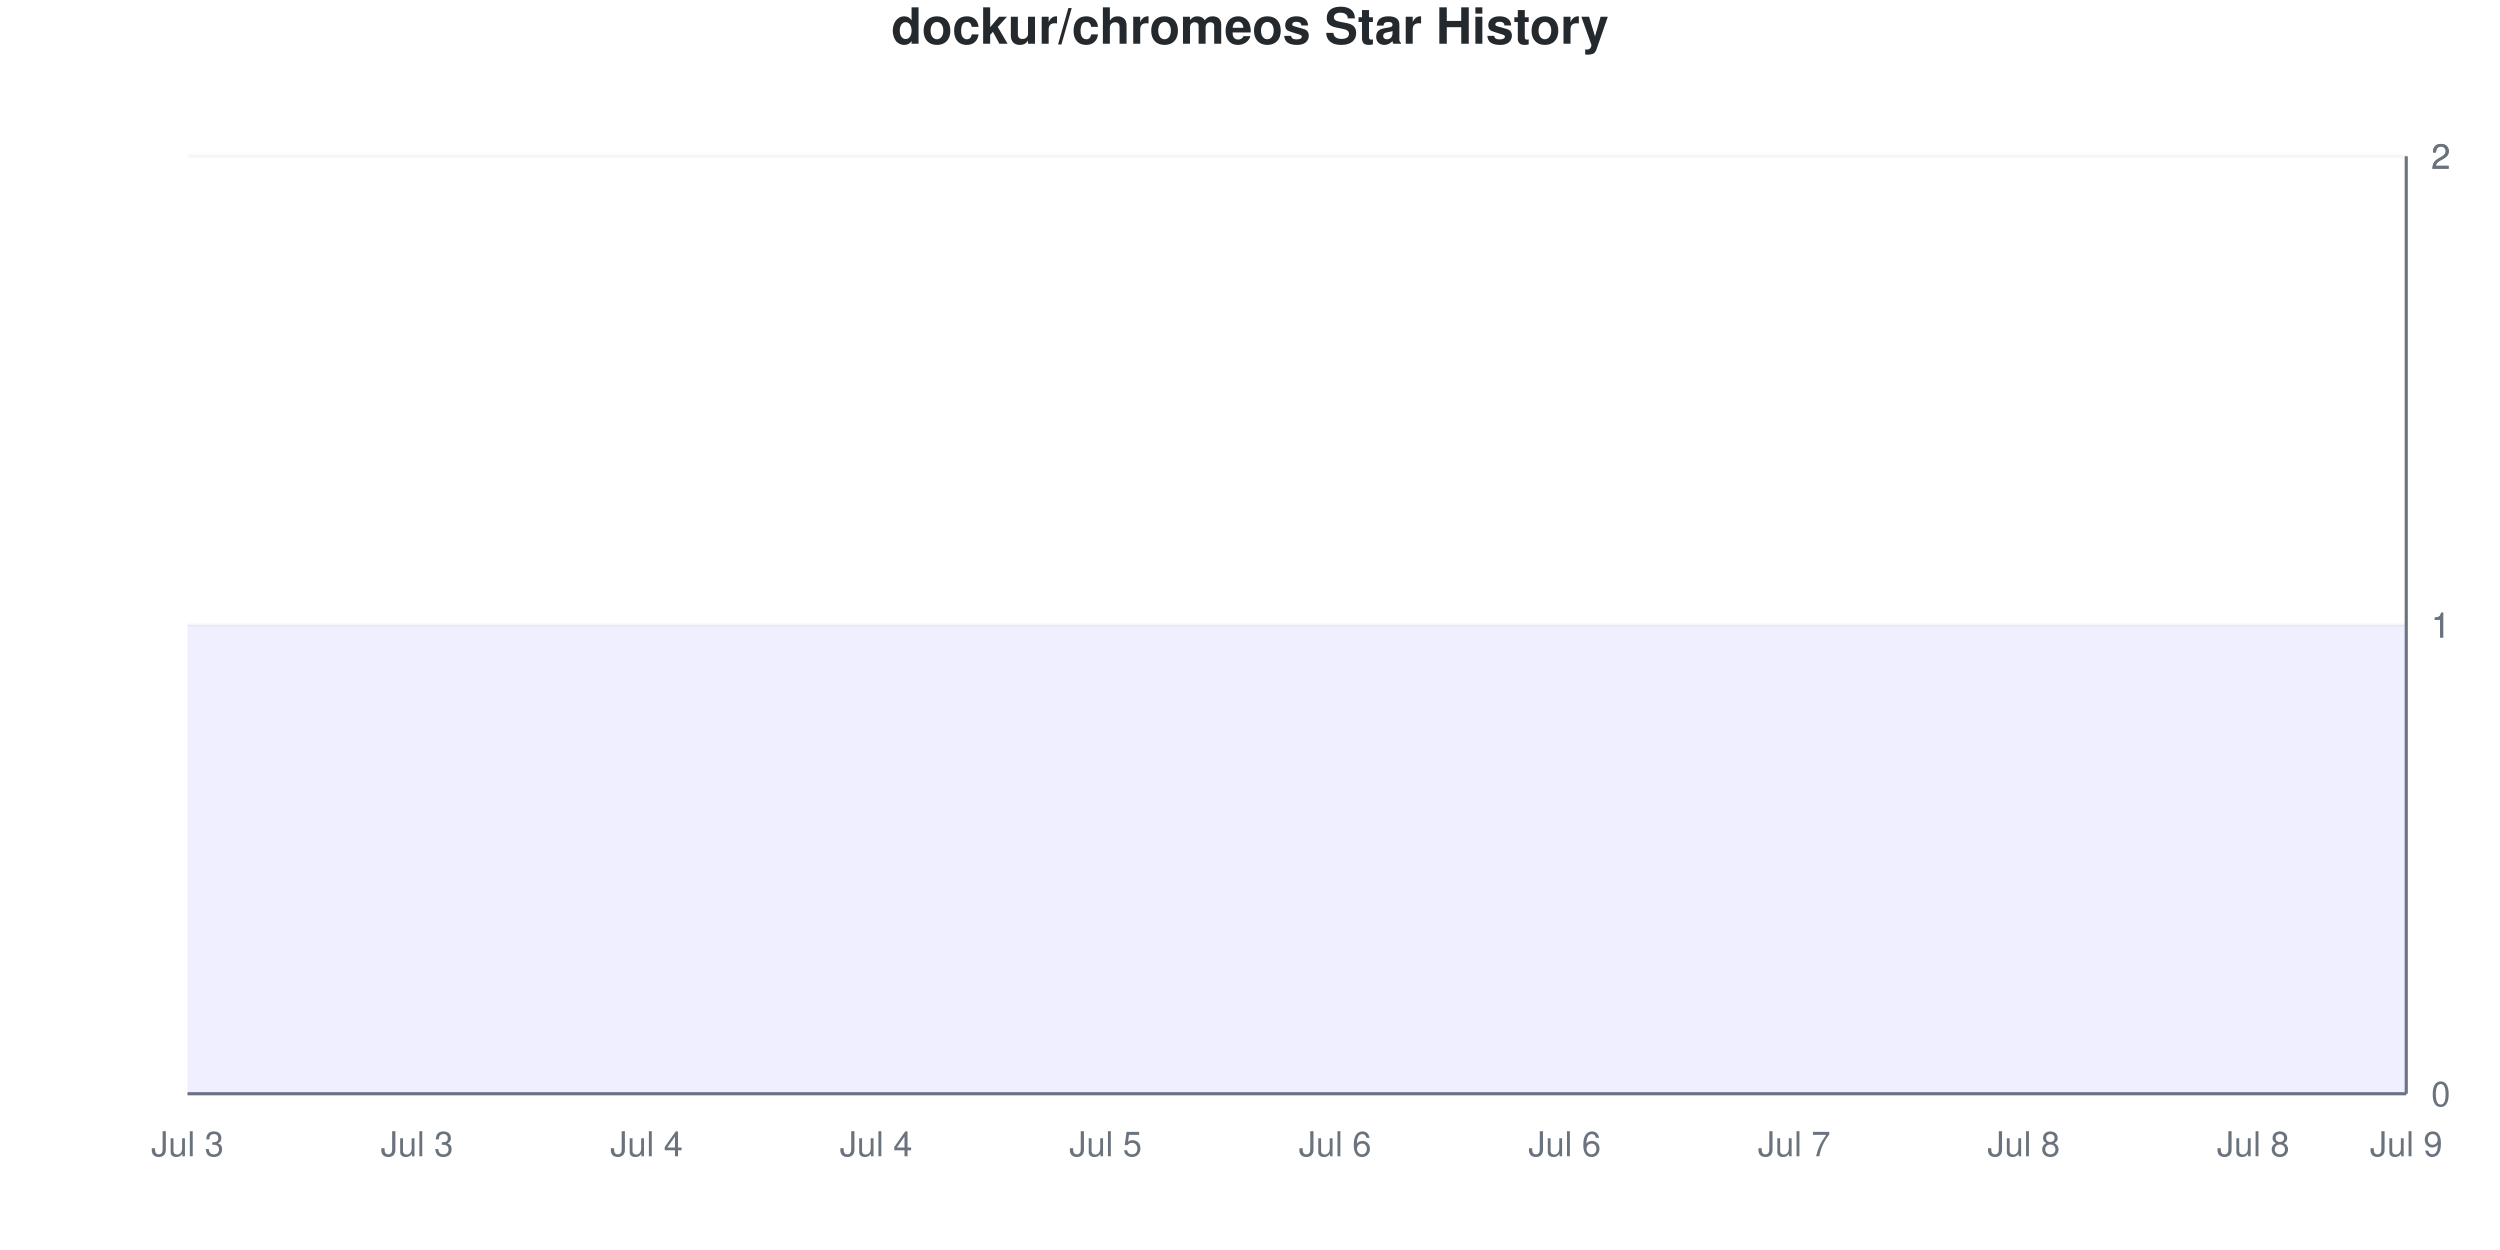
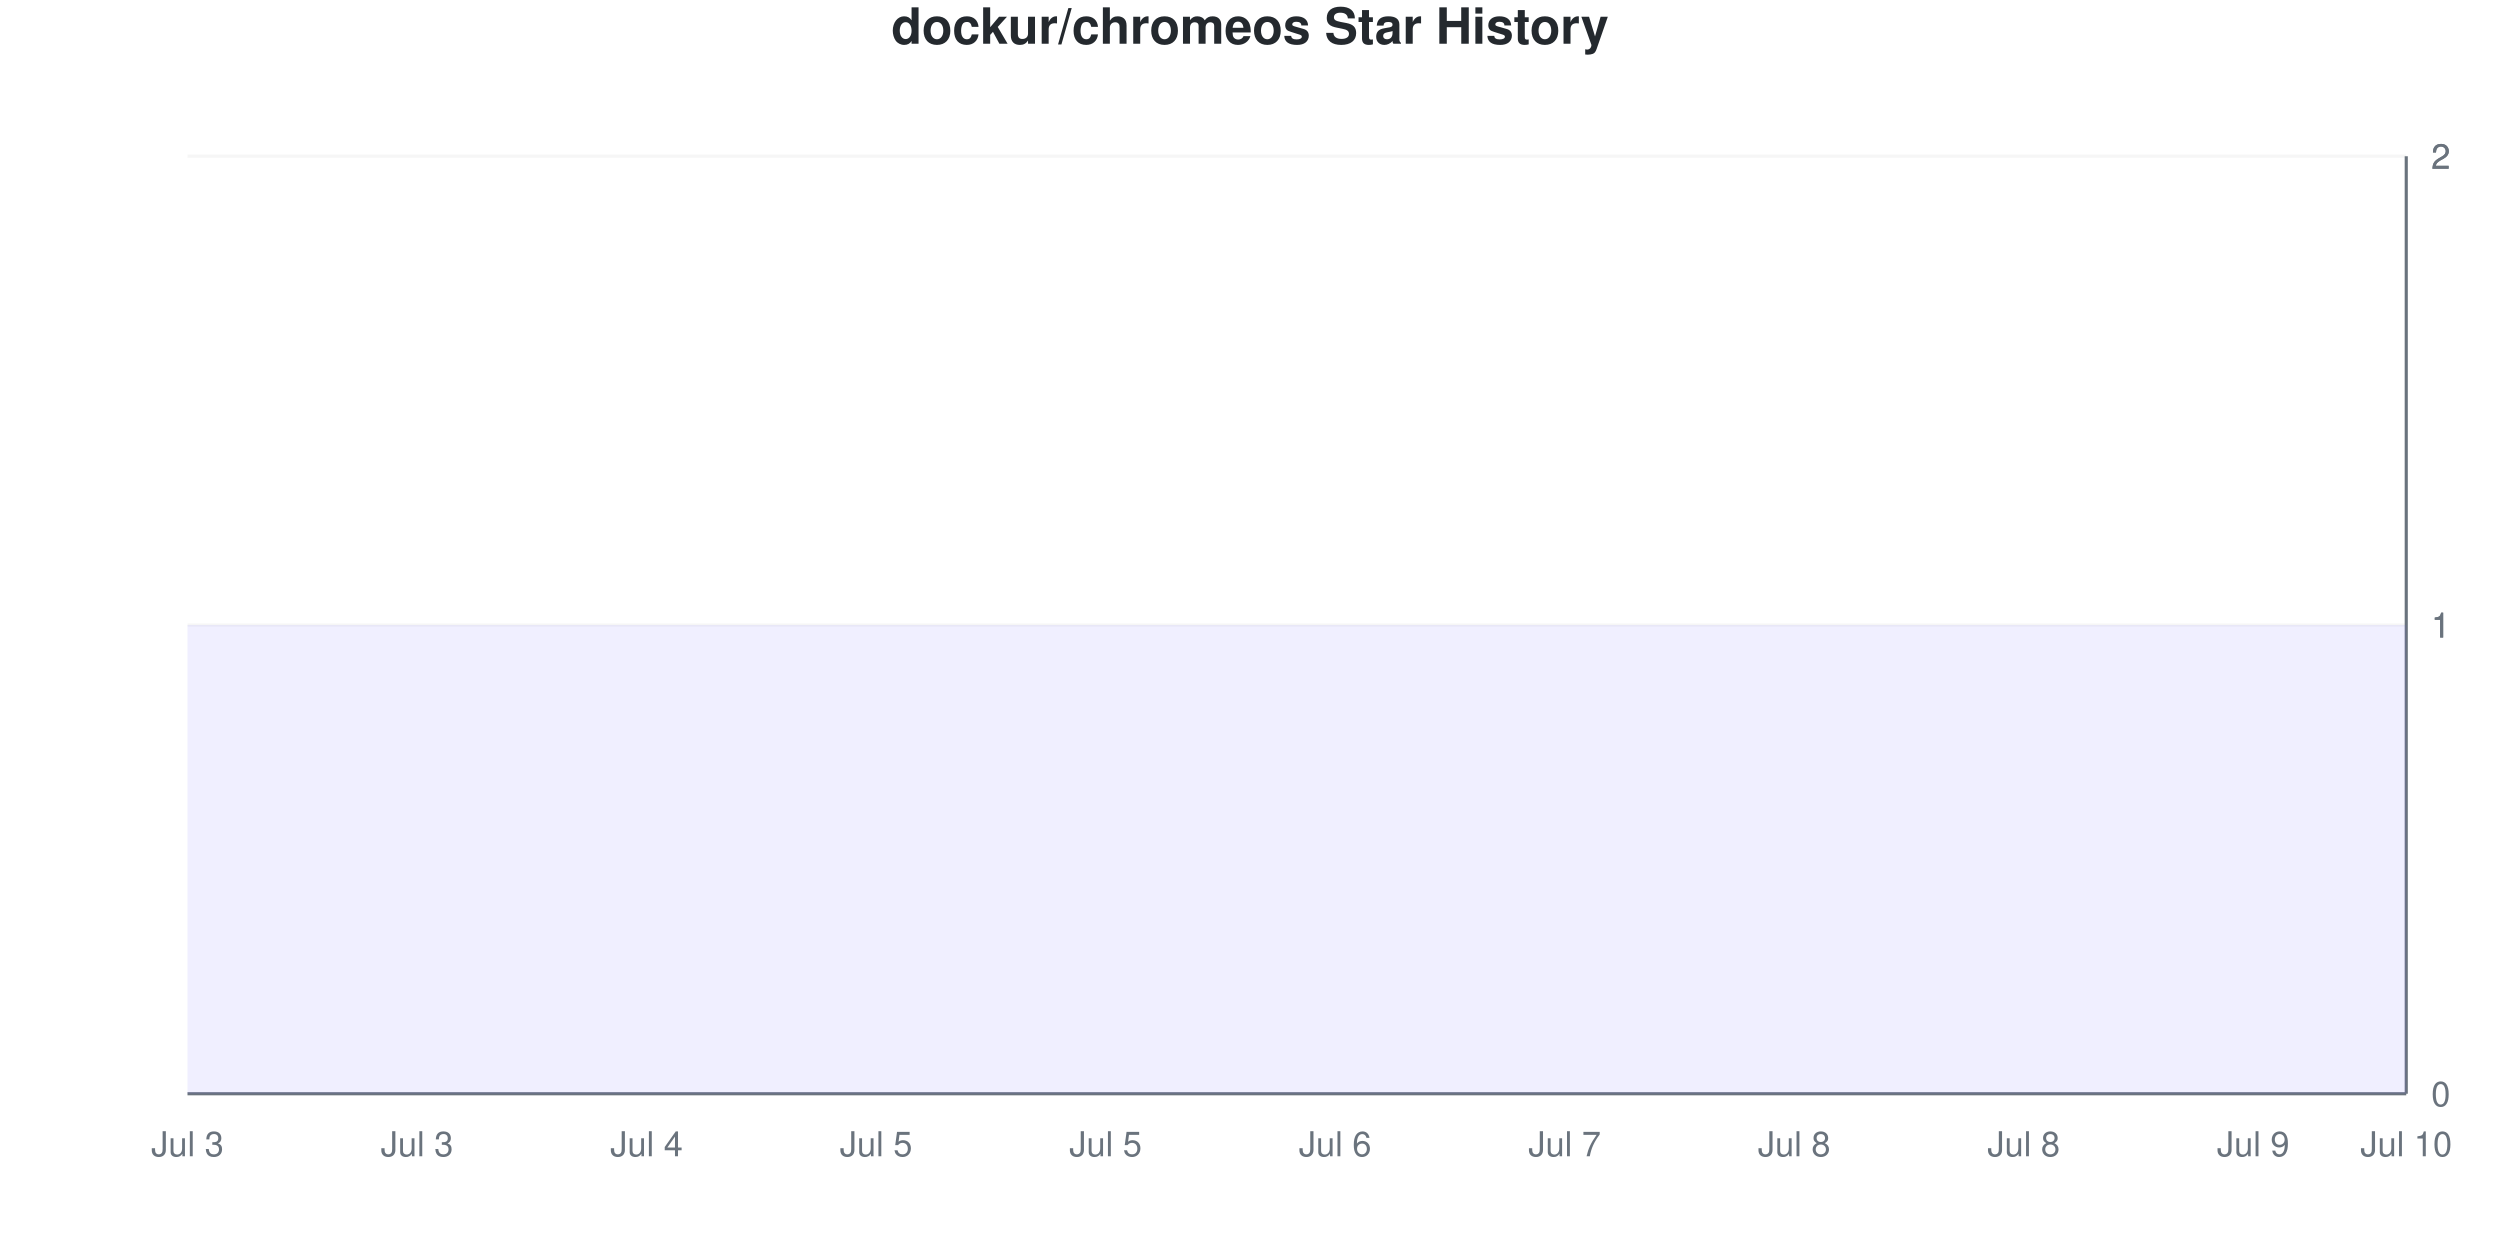
<svg xmlns="http://www.w3.org/2000/svg" viewBox="0 0 800 400" width="800" height="400">
  <style>
    @keyframes drawLine {
      to { stroke-dashoffset: 0; }
    }
    @keyframes fadeInPoint {
      from { opacity: 0; }
      to { opacity: 1; }
    }
    .data-line-0 {
      stroke-dasharray: 1290;
      stroke-dashoffset: 1290;
      animation: drawLine 2s ease-out forwards;
    }
    .data-point {
      opacity: 0;
      animation: fadeInPoint 0.5s ease-out forwards;
    }
    .chart-bg { fill: #fff; }
    .chart-text { fill: #24292e; }
    .chart-muted { fill: #6a737d; }
    .chart-grid { stroke: #eee; }
    .chart-axis { stroke: #6a737d; }
    @media (prefers-color-scheme: dark) {
      .chart-bg { fill: #0d1117; }
      .chart-text { fill: #e6edf3; }
      .chart-muted { fill: #8b949e; }
      .chart-grid { stroke: #21262d; }
      .chart-axis { stroke: #8b949e; }
    }
  </style>
  <rect width="800" height="400" class="chart-bg" />
  <text x="400" y="14" text-anchor="middle" class="chart-text" font-size="16" font-weight="bold" font-family="-apple-system, BlinkMacSystemFont, 'Segoe UI', Helvetica, Arial, sans-serif">dockur/chromeos Star History</text>
  <g class="grid">
    <line x1="60" y1="350" x2="770" y2="350" class="chart-grid" stroke-opacity="0.3" />
    <text x="778" y="354" text-anchor="start" class="chart-muted" font-size="11" font-family="-apple-system, BlinkMacSystemFont, 'Segoe UI', Helvetica, Arial, sans-serif">0</text>
    <line x1="60" y1="200" x2="770" y2="200" class="chart-grid" stroke-opacity="0.3" />
    <text x="778" y="204" text-anchor="start" class="chart-muted" font-size="11" font-family="-apple-system, BlinkMacSystemFont, 'Segoe UI', Helvetica, Arial, sans-serif">1</text>
    <line x1="60" y1="200" x2="770" y2="200" class="chart-grid" stroke-opacity="0.3" />
    <text x="778" y="204" text-anchor="start" class="chart-muted" font-size="11" font-family="-apple-system, BlinkMacSystemFont, 'Segoe UI', Helvetica, Arial, sans-serif">1</text>
    <line x1="60" y1="50" x2="770" y2="50" class="chart-grid" stroke-opacity="0.3" />
    <text x="778" y="54" text-anchor="start" class="chart-muted" font-size="11" font-family="-apple-system, BlinkMacSystemFont, 'Segoe UI', Helvetica, Arial, sans-serif">2</text>
    <line x1="60" y1="50" x2="770" y2="50" class="chart-grid" stroke-opacity="0.3" />
    <text x="778" y="54" text-anchor="start" class="chart-muted" font-size="11" font-family="-apple-system, BlinkMacSystemFont, 'Segoe UI', Helvetica, Arial, sans-serif">2</text>
  </g>
  <g class="milestones">
    
  </g>
  <g class="x-axis">
    <text x="60" y="370" text-anchor="middle" class="chart-muted" font-size="11" font-family="-apple-system, BlinkMacSystemFont, 'Segoe UI', Helvetica, Arial, sans-serif">Jul 3</text>
    <text x="133.448" y="370" text-anchor="middle" class="chart-muted" font-size="11" font-family="-apple-system, BlinkMacSystemFont, 'Segoe UI', Helvetica, Arial, sans-serif">Jul 3</text>
    <text x="206.897" y="370" text-anchor="middle" class="chart-muted" font-size="11" font-family="-apple-system, BlinkMacSystemFont, 'Segoe UI', Helvetica, Arial, sans-serif">Jul 4</text>
-     <text x="280.345" y="370" text-anchor="middle" class="chart-muted" font-size="11" font-family="-apple-system, BlinkMacSystemFont, 'Segoe UI', Helvetica, Arial, sans-serif">Jul 4</text>
+     <text x="280.345" y="370" text-anchor="middle" class="chart-muted" font-size="11" font-family="-apple-system, BlinkMacSystemFont, 'Segoe UI', Helvetica, Arial, sans-serif">Jul 5</text>
    <text x="353.793" y="370" text-anchor="middle" class="chart-muted" font-size="11" font-family="-apple-system, BlinkMacSystemFont, 'Segoe UI', Helvetica, Arial, sans-serif">Jul 5</text>
    <text x="427.241" y="370" text-anchor="middle" class="chart-muted" font-size="11" font-family="-apple-system, BlinkMacSystemFont, 'Segoe UI', Helvetica, Arial, sans-serif">Jul 6</text>
-     <text x="500.69" y="370" text-anchor="middle" class="chart-muted" font-size="11" font-family="-apple-system, BlinkMacSystemFont, 'Segoe UI', Helvetica, Arial, sans-serif">Jul 6</text>
-     <text x="574.138" y="370" text-anchor="middle" class="chart-muted" font-size="11" font-family="-apple-system, BlinkMacSystemFont, 'Segoe UI', Helvetica, Arial, sans-serif">Jul 7</text>
+     <text x="500.69" y="370" text-anchor="middle" class="chart-muted" font-size="11" font-family="-apple-system, BlinkMacSystemFont, 'Segoe UI', Helvetica, Arial, sans-serif">Jul 7</text>
+     <text x="574.138" y="370" text-anchor="middle" class="chart-muted" font-size="11" font-family="-apple-system, BlinkMacSystemFont, 'Segoe UI', Helvetica, Arial, sans-serif">Jul 8</text>
    <text x="647.586" y="370" text-anchor="middle" class="chart-muted" font-size="11" font-family="-apple-system, BlinkMacSystemFont, 'Segoe UI', Helvetica, Arial, sans-serif">Jul 8</text>
-     <text x="721.034" y="370" text-anchor="middle" class="chart-muted" font-size="11" font-family="-apple-system, BlinkMacSystemFont, 'Segoe UI', Helvetica, Arial, sans-serif">Jul 8</text>
-     <text x="770" y="370" text-anchor="middle" class="chart-muted" font-size="11" font-family="-apple-system, BlinkMacSystemFont, 'Segoe UI', Helvetica, Arial, sans-serif">Jul 9</text>
+     <text x="721.034" y="370" text-anchor="middle" class="chart-muted" font-size="11" font-family="-apple-system, BlinkMacSystemFont, 'Segoe UI', Helvetica, Arial, sans-serif">Jul 9</text>
+     <text x="770" y="370" text-anchor="middle" class="chart-muted" font-size="11" font-family="-apple-system, BlinkMacSystemFont, 'Segoe UI', Helvetica, Arial, sans-serif">Jul 10</text>
  </g>
  <line x1="770" y1="50" x2="770" y2="350" class="chart-axis" stroke-width="1" />
  <line x1="60" y1="350" x2="770" y2="350" class="chart-axis" stroke-width="1" />
  <path d="M60,350 L60,200 C68.161,200 76.322,200 84.483,200 C92.644,200 100.805,200 108.966,200 C117.126,200 125.287,200 133.448,200 C141.609,200 149.77,200 157.931,200 C166.092,200 174.253,200 182.414,200 C190.575,200 198.736,200 206.897,200 C215.057,200 223.218,200 231.379,200 C239.54,200 247.701,200 255.862,200 C264.023,200 272.184,200 280.345,200 C288.506,200 296.667,200 304.828,200 C312.989,200 321.149,200 329.31,200 C337.471,200 345.632,200 353.793,200 C361.954,200 370.115,200 378.276,200 C386.437,200 394.598,200 402.759,200 C410.92,200 419.08,200 427.241,200 C435.402,200 443.563,200 451.724,200 C459.885,200 468.046,200 476.207,200 C484.368,200 492.529,200 500.69,200 C508.851,200 517.011,200 525.172,200 C533.333,200 541.494,200 549.655,200 C557.816,200 565.977,200 574.138,200 C582.299,200 590.46,200 598.621,200 C606.782,200 614.943,200 623.103,200 C631.264,200 639.425,200 647.586,200 C655.747,200 663.908,200 672.069,200 C680.23,200 688.391,200 696.552,200 C704.713,200 712.874,200 721.034,200 C729.195,200 737.356,200 745.517,200 C753.678,200 761.839,200 770,200 L770,350 L60,350 Z" fill="#6b63ff" fill-opacity="0.1" />
  <path d="M60,350 L60,200 C68.161,200 76.322,200 84.483,200 C92.644,200 100.805,200 108.966,200 C117.126,200 125.287,200 133.448,200 C141.609,200 149.77,200 157.931,200 C166.092,200 174.253,200 182.414,200 C190.575,200 198.736,200 206.897,200 C215.057,200 223.218,200 231.379,200 C239.54,200 247.701,200 255.862,200 C264.023,200 272.184,200 280.345,200 C288.506,200 296.667,200 304.828,200 C312.989,200 321.149,200 329.31,200 C337.471,200 345.632,200 353.793,200 C361.954,200 370.115,200 378.276,200 C386.437,200 394.598,200 402.759,200 C410.92,200 419.08,200 427.241,200 C435.402,200 443.563,200 451.724,200 C459.885,200 468.046,200 476.207,200 C484.368,200 492.529,200 500.69,200 C508.851,200 517.011,200 525.172,200 C533.333,200 541.494,200 549.655,200 C557.816,200 565.977,200 574.138,200 C582.299,200 590.46,200 598.621,200 C606.782,200 614.943,200 623.103,200 C631.264,200 639.425,200 647.586,200 C655.747,200 663.908,200 672.069,200 C680.23,200 688.391,200 696.552,200 C704.713,200 712.874,200 721.034,200 C729.195,200 737.356,200 745.517,200 C753.678,200 761.839,200 770,200" fill="none" stroke="#6b63ff" stroke-width="2.5" class="data-line-0" />
  <g class="points">
    <circle cx="60" cy="200" r="4" fill="#6b63ff" class="data-point" style="animation-delay: 1.50s" />
    <circle cx="84.483" cy="200" r="4" fill="#6b63ff" class="data-point" style="animation-delay: 1.55s" />
    <circle cx="108.966" cy="200" r="4" fill="#6b63ff" class="data-point" style="animation-delay: 1.60s" />
    <circle cx="133.448" cy="200" r="4" fill="#6b63ff" class="data-point" style="animation-delay: 1.65s" />
    <circle cx="157.931" cy="200" r="4" fill="#6b63ff" class="data-point" style="animation-delay: 1.70s" />
    <circle cx="182.414" cy="200" r="4" fill="#6b63ff" class="data-point" style="animation-delay: 1.75s" />
    <circle cx="206.897" cy="200" r="4" fill="#6b63ff" class="data-point" style="animation-delay: 1.80s" />
    <circle cx="231.379" cy="200" r="4" fill="#6b63ff" class="data-point" style="animation-delay: 1.85s" />
    <circle cx="255.862" cy="200" r="4" fill="#6b63ff" class="data-point" style="animation-delay: 1.90s" />
    <circle cx="280.345" cy="200" r="4" fill="#6b63ff" class="data-point" style="animation-delay: 1.95s" />
    <circle cx="304.828" cy="200" r="4" fill="#6b63ff" class="data-point" style="animation-delay: 2.00s" />
    <circle cx="329.31" cy="200" r="4" fill="#6b63ff" class="data-point" style="animation-delay: 2.05s" />
    <circle cx="353.793" cy="200" r="4" fill="#6b63ff" class="data-point" style="animation-delay: 2.10s" />
    <circle cx="378.276" cy="200" r="4" fill="#6b63ff" class="data-point" style="animation-delay: 2.15s" />
    <circle cx="402.759" cy="200" r="4" fill="#6b63ff" class="data-point" style="animation-delay: 2.20s" />
    <circle cx="427.241" cy="200" r="4" fill="#6b63ff" class="data-point" style="animation-delay: 2.25s" />
    <circle cx="451.724" cy="200" r="4" fill="#6b63ff" class="data-point" style="animation-delay: 2.30s" />
    <circle cx="476.207" cy="200" r="4" fill="#6b63ff" class="data-point" style="animation-delay: 2.35s" />
    <circle cx="500.69" cy="200" r="4" fill="#6b63ff" class="data-point" style="animation-delay: 2.40s" />
    <circle cx="525.172" cy="200" r="4" fill="#6b63ff" class="data-point" style="animation-delay: 2.45s" />
    <circle cx="549.655" cy="200" r="4" fill="#6b63ff" class="data-point" style="animation-delay: 2.50s" />
    <circle cx="574.138" cy="200" r="4" fill="#6b63ff" class="data-point" style="animation-delay: 2.55s" />
    <circle cx="598.621" cy="200" r="4" fill="#6b63ff" class="data-point" style="animation-delay: 2.60s" />
    <circle cx="623.103" cy="200" r="4" fill="#6b63ff" class="data-point" style="animation-delay: 2.65s" />
    <circle cx="647.586" cy="200" r="4" fill="#6b63ff" class="data-point" style="animation-delay: 2.70s" />
    <circle cx="672.069" cy="200" r="4" fill="#6b63ff" class="data-point" style="animation-delay: 2.75s" />
    <circle cx="696.552" cy="200" r="4" fill="#6b63ff" class="data-point" style="animation-delay: 2.80s" />
    <circle cx="721.034" cy="200" r="4" fill="#6b63ff" class="data-point" style="animation-delay: 2.85s" />
    <circle cx="745.517" cy="200" r="4" fill="#6b63ff" class="data-point" style="animation-delay: 2.90s" />
    <circle cx="770" cy="200" r="4" fill="#6b63ff" class="data-point" style="animation-delay: 2.95s" />
  </g>
</svg>
